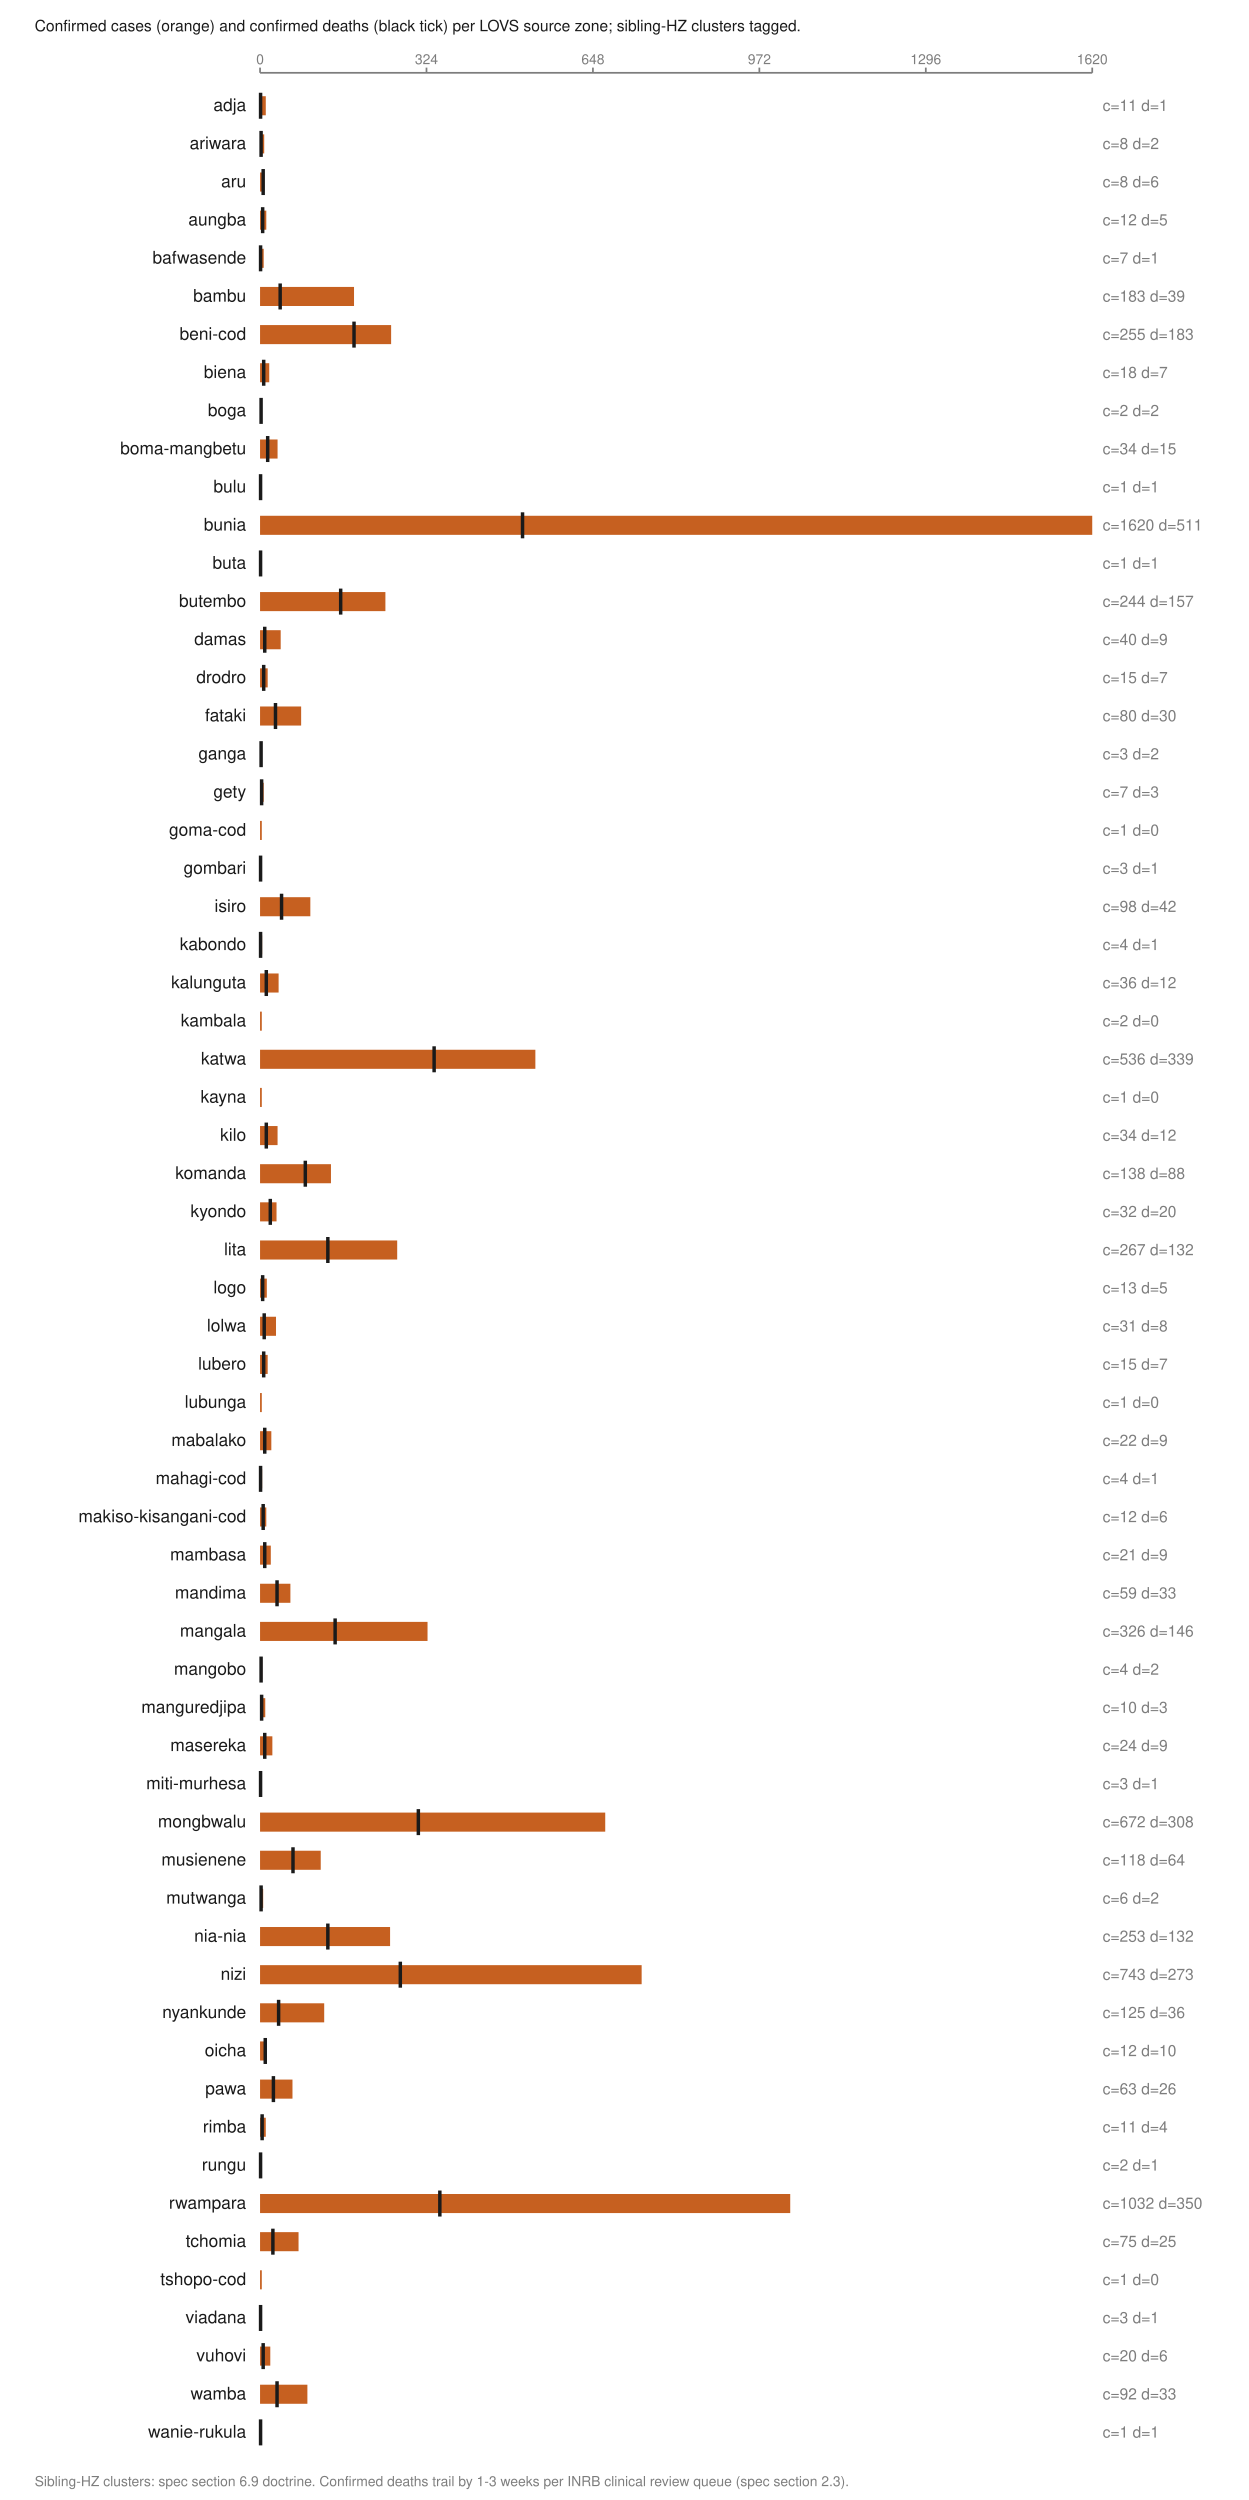
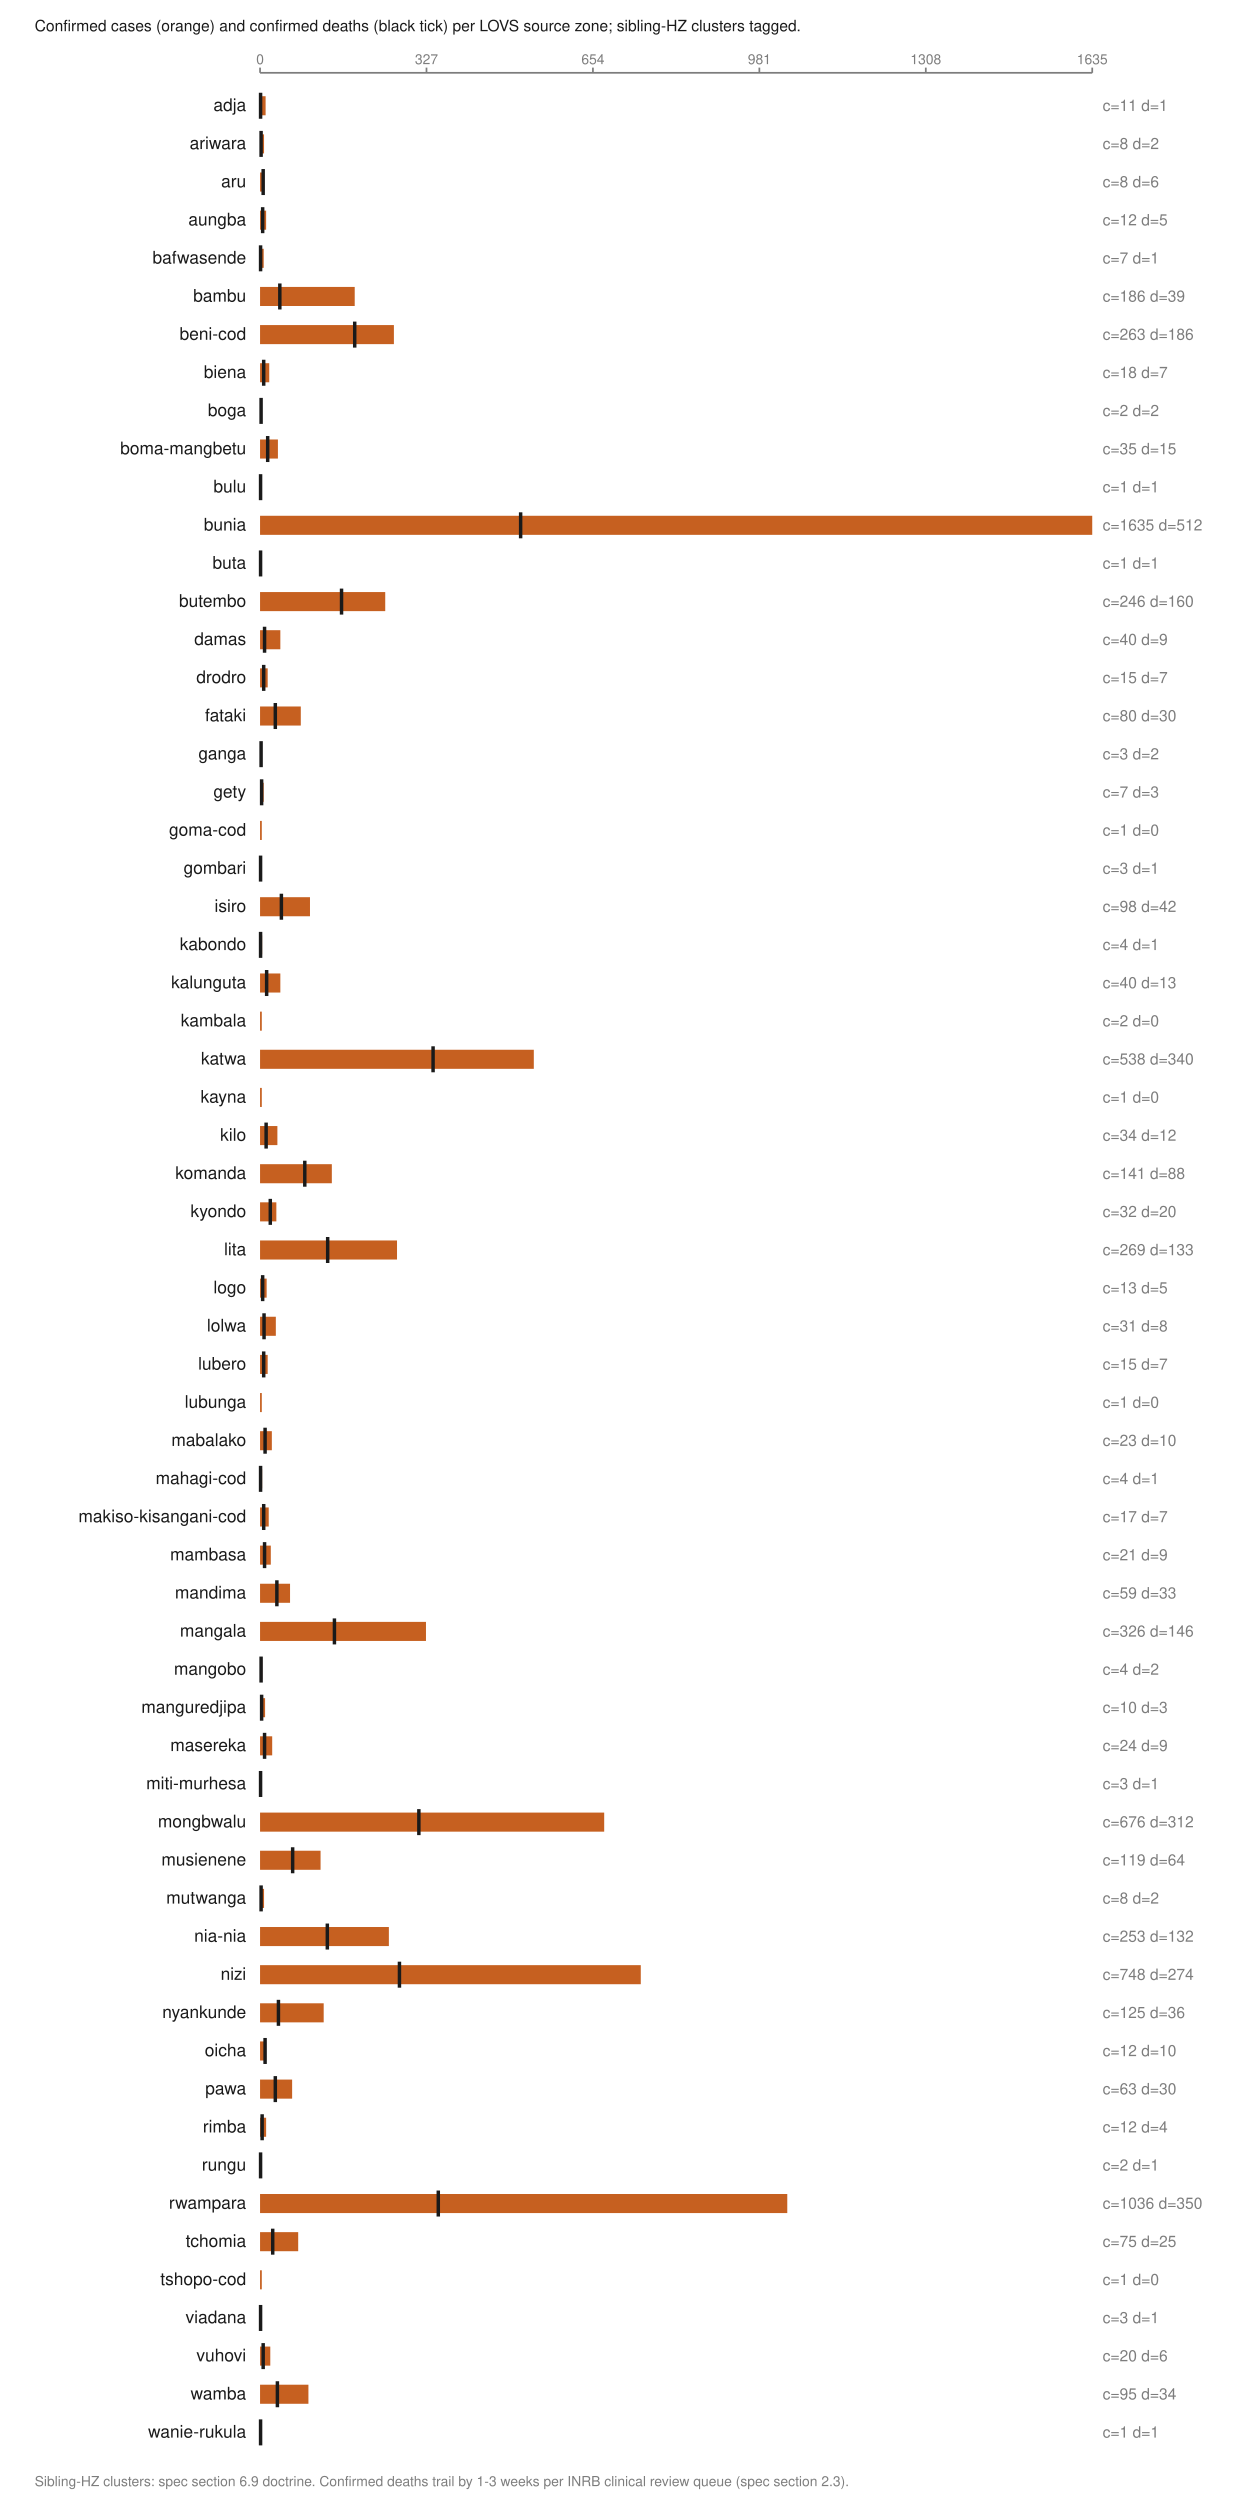
<svg xmlns="http://www.w3.org/2000/svg" viewBox="0 0 720 1442" width="720" height="1442" role="img" aria-labelledby="t">
  <text x="20.0" y="18.0" font-family="Helvetica,Arial,sans-serif" font-size="9" fill="#1a1a1a" font-weight="normal" text-anchor="start">Confirmed cases (orange) and confirmed deaths (black tick) per LOVS source zone; sibling-HZ clusters tagged.</text>
  <line x1="150.0" y1="42.0" x2="630.0" y2="42.0" stroke="#7d7d7d" stroke-width="1" />
  <line x1="150.0" y1="39.0" x2="150.0" y2="42.0" stroke="#7d7d7d" stroke-width="1" />
  <text x="150.0" y="37.0" font-family="Helvetica,Arial,sans-serif" font-size="8" fill="#7d7d7d" font-weight="normal" text-anchor="middle">0</text>
  <line x1="246.0" y1="39.0" x2="246.0" y2="42.0" stroke="#7d7d7d" stroke-width="1" />
-   <text x="246.0" y="37.0" font-family="Helvetica,Arial,sans-serif" font-size="8" fill="#7d7d7d" font-weight="normal" text-anchor="middle">324</text>
+   <text x="246.0" y="37.0" font-family="Helvetica,Arial,sans-serif" font-size="8" fill="#7d7d7d" font-weight="normal" text-anchor="middle">327</text>
  <line x1="342.0" y1="39.0" x2="342.0" y2="42.0" stroke="#7d7d7d" stroke-width="1" />
-   <text x="342.0" y="37.0" font-family="Helvetica,Arial,sans-serif" font-size="8" fill="#7d7d7d" font-weight="normal" text-anchor="middle">648</text>
+   <text x="342.0" y="37.0" font-family="Helvetica,Arial,sans-serif" font-size="8" fill="#7d7d7d" font-weight="normal" text-anchor="middle">654</text>
  <line x1="438.0" y1="39.0" x2="438.0" y2="42.0" stroke="#7d7d7d" stroke-width="1" />
-   <text x="438.0" y="37.0" font-family="Helvetica,Arial,sans-serif" font-size="8" fill="#7d7d7d" font-weight="normal" text-anchor="middle">972</text>
+   <text x="438.0" y="37.0" font-family="Helvetica,Arial,sans-serif" font-size="8" fill="#7d7d7d" font-weight="normal" text-anchor="middle">981</text>
  <line x1="534.0" y1="39.0" x2="534.0" y2="42.0" stroke="#7d7d7d" stroke-width="1" />
-   <text x="534.0" y="37.0" font-family="Helvetica,Arial,sans-serif" font-size="8" fill="#7d7d7d" font-weight="normal" text-anchor="middle">1296</text>
+   <text x="534.0" y="37.0" font-family="Helvetica,Arial,sans-serif" font-size="8" fill="#7d7d7d" font-weight="normal" text-anchor="middle">1308</text>
  <line x1="630.0" y1="39.0" x2="630.0" y2="42.0" stroke="#7d7d7d" stroke-width="1" />
-   <text x="630.0" y="37.0" font-family="Helvetica,Arial,sans-serif" font-size="8" fill="#7d7d7d" font-weight="normal" text-anchor="middle">1620</text>
+   <text x="630.0" y="37.0" font-family="Helvetica,Arial,sans-serif" font-size="8" fill="#7d7d7d" font-weight="normal" text-anchor="middle">1635</text>
  <text x="142.0" y="64.0" font-family="Helvetica,Arial,sans-serif" font-size="10" fill="#1a1a1a" font-weight="normal" text-anchor="end">adja</text>
-   <rect x="150.0" y="55.5" width="3.3" height="11.0" fill="#c66020" />
+   <rect x="150.0" y="55.5" width="3.2" height="11.0" fill="#c66020" />
  <line x1="150.3" y1="53.5" x2="150.3" y2="68.5" stroke="#1a1a1a" stroke-width="2" />
  <text x="636.0" y="64.0" font-family="Helvetica,Arial,sans-serif" font-size="9" fill="#7d7d7d" font-weight="normal" text-anchor="start">c=11 d=1</text>
  <text x="142.0" y="86.0" font-family="Helvetica,Arial,sans-serif" font-size="10" fill="#1a1a1a" font-weight="normal" text-anchor="end">ariwara</text>
-   <rect x="150.0" y="77.5" width="2.4" height="11.0" fill="#c66020" />
+   <rect x="150.0" y="77.5" width="2.3" height="11.0" fill="#c66020" />
  <line x1="150.6" y1="75.5" x2="150.6" y2="90.5" stroke="#1a1a1a" stroke-width="2" />
  <text x="636.0" y="86.0" font-family="Helvetica,Arial,sans-serif" font-size="9" fill="#7d7d7d" font-weight="normal" text-anchor="start">c=8 d=2</text>
  <text x="142.0" y="108.0" font-family="Helvetica,Arial,sans-serif" font-size="10" fill="#1a1a1a" font-weight="normal" text-anchor="end">aru</text>
-   <rect x="150.0" y="99.5" width="2.4" height="11.0" fill="#c66020" />
+   <rect x="150.0" y="99.5" width="2.3" height="11.0" fill="#c66020" />
  <line x1="151.8" y1="97.5" x2="151.8" y2="112.5" stroke="#1a1a1a" stroke-width="2" />
  <text x="636.0" y="108.0" font-family="Helvetica,Arial,sans-serif" font-size="9" fill="#7d7d7d" font-weight="normal" text-anchor="start">c=8 d=6</text>
  <text x="142.0" y="130.0" font-family="Helvetica,Arial,sans-serif" font-size="10" fill="#1a1a1a" font-weight="normal" text-anchor="end">aungba</text>
-   <rect x="150.0" y="121.5" width="3.6" height="11.0" fill="#c66020" />
+   <rect x="150.0" y="121.5" width="3.5" height="11.0" fill="#c66020" />
  <line x1="151.5" y1="119.5" x2="151.5" y2="134.5" stroke="#1a1a1a" stroke-width="2" />
  <text x="636.0" y="130.0" font-family="Helvetica,Arial,sans-serif" font-size="9" fill="#7d7d7d" font-weight="normal" text-anchor="start">c=12 d=5</text>
  <text x="142.0" y="152.0" font-family="Helvetica,Arial,sans-serif" font-size="10" fill="#1a1a1a" font-weight="normal" text-anchor="end">bafwasende</text>
  <rect x="150.0" y="143.5" width="2.1" height="11.0" fill="#c66020" />
  <line x1="150.3" y1="141.5" x2="150.3" y2="156.5" stroke="#1a1a1a" stroke-width="2" />
  <text x="636.0" y="152.0" font-family="Helvetica,Arial,sans-serif" font-size="9" fill="#7d7d7d" font-weight="normal" text-anchor="start">c=7 d=1</text>
  <text x="142.0" y="174.0" font-family="Helvetica,Arial,sans-serif" font-size="10" fill="#1a1a1a" font-weight="normal" text-anchor="end">bambu</text>
-   <rect x="150.0" y="165.5" width="54.2" height="11.0" fill="#c66020" />
-   <line x1="161.6" y1="163.5" x2="161.6" y2="178.5" stroke="#1a1a1a" stroke-width="2" />
-   <text x="636.0" y="174.0" font-family="Helvetica,Arial,sans-serif" font-size="9" fill="#7d7d7d" font-weight="normal" text-anchor="start">c=183 d=39</text>
+   <rect x="150.0" y="165.5" width="54.6" height="11.0" fill="#c66020" />
+   <line x1="161.4" y1="163.5" x2="161.4" y2="178.5" stroke="#1a1a1a" stroke-width="2" />
+   <text x="636.0" y="174.0" font-family="Helvetica,Arial,sans-serif" font-size="9" fill="#7d7d7d" font-weight="normal" text-anchor="start">c=186 d=39</text>
  <text x="142.0" y="196.0" font-family="Helvetica,Arial,sans-serif" font-size="10" fill="#1a1a1a" font-weight="normal" text-anchor="end">beni-cod</text>
-   <rect x="150.0" y="187.5" width="75.6" height="11.0" fill="#c66020" />
-   <line x1="204.2" y1="185.5" x2="204.2" y2="200.5" stroke="#1a1a1a" stroke-width="2" />
-   <text x="636.0" y="196.0" font-family="Helvetica,Arial,sans-serif" font-size="9" fill="#7d7d7d" font-weight="normal" text-anchor="start">c=255 d=183</text>
+   <rect x="150.0" y="187.5" width="77.2" height="11.0" fill="#c66020" />
+   <line x1="204.6" y1="185.5" x2="204.6" y2="200.5" stroke="#1a1a1a" stroke-width="2" />
+   <text x="636.0" y="196.0" font-family="Helvetica,Arial,sans-serif" font-size="9" fill="#7d7d7d" font-weight="normal" text-anchor="start">c=263 d=186</text>
  <text x="142.0" y="218.0" font-family="Helvetica,Arial,sans-serif" font-size="10" fill="#1a1a1a" font-weight="normal" text-anchor="end">biena</text>
  <rect x="150.0" y="209.5" width="5.3" height="11.0" fill="#c66020" />
  <line x1="152.1" y1="207.5" x2="152.1" y2="222.5" stroke="#1a1a1a" stroke-width="2" />
  <text x="636.0" y="218.0" font-family="Helvetica,Arial,sans-serif" font-size="9" fill="#7d7d7d" font-weight="normal" text-anchor="start">c=18 d=7</text>
  <text x="142.0" y="240.0" font-family="Helvetica,Arial,sans-serif" font-size="10" fill="#1a1a1a" font-weight="normal" text-anchor="end">boga</text>
  <rect x="150.0" y="231.5" width="1.0" height="11.0" fill="#c66020" />
  <line x1="150.6" y1="229.5" x2="150.6" y2="244.5" stroke="#1a1a1a" stroke-width="2" />
  <text x="636.0" y="240.0" font-family="Helvetica,Arial,sans-serif" font-size="9" fill="#7d7d7d" font-weight="normal" text-anchor="start">c=2 d=2</text>
  <text x="142.0" y="262.0" font-family="Helvetica,Arial,sans-serif" font-size="10" fill="#1a1a1a" font-weight="normal" text-anchor="end">boma-mangbetu</text>
-   <rect x="150.0" y="253.5" width="10.1" height="11.0" fill="#c66020" />
+   <rect x="150.0" y="253.5" width="10.3" height="11.0" fill="#c66020" />
  <line x1="154.4" y1="251.5" x2="154.4" y2="266.5" stroke="#1a1a1a" stroke-width="2" />
-   <text x="636.0" y="262.0" font-family="Helvetica,Arial,sans-serif" font-size="9" fill="#7d7d7d" font-weight="normal" text-anchor="start">c=34 d=15</text>
+   <text x="636.0" y="262.0" font-family="Helvetica,Arial,sans-serif" font-size="9" fill="#7d7d7d" font-weight="normal" text-anchor="start">c=35 d=15</text>
  <text x="142.0" y="284.0" font-family="Helvetica,Arial,sans-serif" font-size="10" fill="#1a1a1a" font-weight="normal" text-anchor="end">bulu</text>
  <rect x="150.0" y="275.5" width="1.0" height="11.0" fill="#c66020" />
  <line x1="150.3" y1="273.5" x2="150.3" y2="288.5" stroke="#1a1a1a" stroke-width="2" />
  <text x="636.0" y="284.0" font-family="Helvetica,Arial,sans-serif" font-size="9" fill="#7d7d7d" font-weight="normal" text-anchor="start">c=1 d=1</text>
  <text x="142.0" y="306.0" font-family="Helvetica,Arial,sans-serif" font-size="10" fill="#1a1a1a" font-weight="normal" text-anchor="end">bunia</text>
  <rect x="150.0" y="297.5" width="480.0" height="11.0" fill="#c66020" />
-   <line x1="301.4" y1="295.5" x2="301.4" y2="310.5" stroke="#1a1a1a" stroke-width="2" />
-   <text x="636.0" y="306.0" font-family="Helvetica,Arial,sans-serif" font-size="9" fill="#7d7d7d" font-weight="normal" text-anchor="start">c=1620 d=511</text>
+   <line x1="300.3" y1="295.5" x2="300.3" y2="310.5" stroke="#1a1a1a" stroke-width="2" />
+   <text x="636.0" y="306.0" font-family="Helvetica,Arial,sans-serif" font-size="9" fill="#7d7d7d" font-weight="normal" text-anchor="start">c=1635 d=512</text>
  <text x="142.0" y="328.0" font-family="Helvetica,Arial,sans-serif" font-size="10" fill="#1a1a1a" font-weight="normal" text-anchor="end">buta</text>
  <rect x="150.0" y="319.5" width="1.0" height="11.0" fill="#c66020" />
  <line x1="150.3" y1="317.5" x2="150.3" y2="332.5" stroke="#1a1a1a" stroke-width="2" />
  <text x="636.0" y="328.0" font-family="Helvetica,Arial,sans-serif" font-size="9" fill="#7d7d7d" font-weight="normal" text-anchor="start">c=1 d=1</text>
  <text x="142.0" y="350.0" font-family="Helvetica,Arial,sans-serif" font-size="10" fill="#1a1a1a" font-weight="normal" text-anchor="end">butembo</text>
-   <rect x="150.0" y="341.5" width="72.3" height="11.0" fill="#c66020" />
-   <line x1="196.5" y1="339.5" x2="196.5" y2="354.5" stroke="#1a1a1a" stroke-width="2" />
-   <text x="636.0" y="350.0" font-family="Helvetica,Arial,sans-serif" font-size="9" fill="#7d7d7d" font-weight="normal" text-anchor="start">c=244 d=157</text>
+   <rect x="150.0" y="341.5" width="72.2" height="11.0" fill="#c66020" />
+   <line x1="197.0" y1="339.5" x2="197.0" y2="354.5" stroke="#1a1a1a" stroke-width="2" />
+   <text x="636.0" y="350.0" font-family="Helvetica,Arial,sans-serif" font-size="9" fill="#7d7d7d" font-weight="normal" text-anchor="start">c=246 d=160</text>
  <text x="142.0" y="372.0" font-family="Helvetica,Arial,sans-serif" font-size="10" fill="#1a1a1a" font-weight="normal" text-anchor="end">damas</text>
-   <rect x="150.0" y="363.5" width="11.9" height="11.0" fill="#c66020" />
-   <line x1="152.7" y1="361.5" x2="152.7" y2="376.5" stroke="#1a1a1a" stroke-width="2" />
+   <rect x="150.0" y="363.5" width="11.7" height="11.0" fill="#c66020" />
+   <line x1="152.6" y1="361.5" x2="152.6" y2="376.5" stroke="#1a1a1a" stroke-width="2" />
  <text x="636.0" y="372.0" font-family="Helvetica,Arial,sans-serif" font-size="9" fill="#7d7d7d" font-weight="normal" text-anchor="start">c=40 d=9</text>
  <text x="142.0" y="394.0" font-family="Helvetica,Arial,sans-serif" font-size="10" fill="#1a1a1a" font-weight="normal" text-anchor="end">drodro</text>
  <rect x="150.0" y="385.5" width="4.4" height="11.0" fill="#c66020" />
  <line x1="152.1" y1="383.5" x2="152.1" y2="398.5" stroke="#1a1a1a" stroke-width="2" />
  <text x="636.0" y="394.0" font-family="Helvetica,Arial,sans-serif" font-size="9" fill="#7d7d7d" font-weight="normal" text-anchor="start">c=15 d=7</text>
  <text x="142.0" y="416.0" font-family="Helvetica,Arial,sans-serif" font-size="10" fill="#1a1a1a" font-weight="normal" text-anchor="end">fataki</text>
-   <rect x="150.0" y="407.5" width="23.7" height="11.0" fill="#c66020" />
-   <line x1="158.9" y1="405.5" x2="158.9" y2="420.5" stroke="#1a1a1a" stroke-width="2" />
+   <rect x="150.0" y="407.5" width="23.5" height="11.0" fill="#c66020" />
+   <line x1="158.8" y1="405.5" x2="158.8" y2="420.5" stroke="#1a1a1a" stroke-width="2" />
  <text x="636.0" y="416.0" font-family="Helvetica,Arial,sans-serif" font-size="9" fill="#7d7d7d" font-weight="normal" text-anchor="start">c=80 d=30</text>
  <text x="142.0" y="438.0" font-family="Helvetica,Arial,sans-serif" font-size="10" fill="#1a1a1a" font-weight="normal" text-anchor="end">ganga</text>
  <rect x="150.0" y="429.5" width="1.0" height="11.0" fill="#c66020" />
  <line x1="150.6" y1="427.5" x2="150.6" y2="442.5" stroke="#1a1a1a" stroke-width="2" />
  <text x="636.0" y="438.0" font-family="Helvetica,Arial,sans-serif" font-size="9" fill="#7d7d7d" font-weight="normal" text-anchor="start">c=3 d=2</text>
  <text x="142.0" y="460.0" font-family="Helvetica,Arial,sans-serif" font-size="10" fill="#1a1a1a" font-weight="normal" text-anchor="end">gety</text>
  <rect x="150.0" y="451.5" width="2.1" height="11.0" fill="#c66020" />
  <line x1="150.9" y1="449.5" x2="150.9" y2="464.5" stroke="#1a1a1a" stroke-width="2" />
  <text x="636.0" y="460.0" font-family="Helvetica,Arial,sans-serif" font-size="9" fill="#7d7d7d" font-weight="normal" text-anchor="start">c=7 d=3</text>
  <text x="142.0" y="482.0" font-family="Helvetica,Arial,sans-serif" font-size="10" fill="#1a1a1a" font-weight="normal" text-anchor="end">goma-cod</text>
  <rect x="150.0" y="473.5" width="1.0" height="11.0" fill="#c66020" />
  <text x="636.0" y="482.0" font-family="Helvetica,Arial,sans-serif" font-size="9" fill="#7d7d7d" font-weight="normal" text-anchor="start">c=1 d=0</text>
  <text x="142.0" y="504.0" font-family="Helvetica,Arial,sans-serif" font-size="10" fill="#1a1a1a" font-weight="normal" text-anchor="end">gombari</text>
  <rect x="150.0" y="495.5" width="1.0" height="11.0" fill="#c66020" />
  <line x1="150.3" y1="493.5" x2="150.3" y2="508.5" stroke="#1a1a1a" stroke-width="2" />
  <text x="636.0" y="504.0" font-family="Helvetica,Arial,sans-serif" font-size="9" fill="#7d7d7d" font-weight="normal" text-anchor="start">c=3 d=1</text>
  <text x="142.0" y="526.0" font-family="Helvetica,Arial,sans-serif" font-size="10" fill="#1a1a1a" font-weight="normal" text-anchor="end">isiro</text>
-   <rect x="150.0" y="517.5" width="29.0" height="11.0" fill="#c66020" />
-   <line x1="162.4" y1="515.5" x2="162.4" y2="530.5" stroke="#1a1a1a" stroke-width="2" />
+   <rect x="150.0" y="517.5" width="28.8" height="11.0" fill="#c66020" />
+   <line x1="162.3" y1="515.5" x2="162.3" y2="530.5" stroke="#1a1a1a" stroke-width="2" />
  <text x="636.0" y="526.0" font-family="Helvetica,Arial,sans-serif" font-size="9" fill="#7d7d7d" font-weight="normal" text-anchor="start">c=98 d=42</text>
  <text x="142.0" y="548.0" font-family="Helvetica,Arial,sans-serif" font-size="10" fill="#1a1a1a" font-weight="normal" text-anchor="end">kabondo</text>
  <rect x="150.0" y="539.5" width="1.2" height="11.0" fill="#c66020" />
  <line x1="150.3" y1="537.5" x2="150.3" y2="552.5" stroke="#1a1a1a" stroke-width="2" />
  <text x="636.0" y="548.0" font-family="Helvetica,Arial,sans-serif" font-size="9" fill="#7d7d7d" font-weight="normal" text-anchor="start">c=4 d=1</text>
  <text x="142.0" y="570.0" font-family="Helvetica,Arial,sans-serif" font-size="10" fill="#1a1a1a" font-weight="normal" text-anchor="end">kalunguta</text>
-   <rect x="150.0" y="561.5" width="10.7" height="11.0" fill="#c66020" />
-   <line x1="153.6" y1="559.5" x2="153.6" y2="574.5" stroke="#1a1a1a" stroke-width="2" />
-   <text x="636.0" y="570.0" font-family="Helvetica,Arial,sans-serif" font-size="9" fill="#7d7d7d" font-weight="normal" text-anchor="start">c=36 d=12</text>
+   <rect x="150.0" y="561.5" width="11.7" height="11.0" fill="#c66020" />
+   <line x1="153.8" y1="559.5" x2="153.8" y2="574.5" stroke="#1a1a1a" stroke-width="2" />
+   <text x="636.0" y="570.0" font-family="Helvetica,Arial,sans-serif" font-size="9" fill="#7d7d7d" font-weight="normal" text-anchor="start">c=40 d=13</text>
  <text x="142.0" y="592.0" font-family="Helvetica,Arial,sans-serif" font-size="10" fill="#1a1a1a" font-weight="normal" text-anchor="end">kambala</text>
  <rect x="150.0" y="583.5" width="1.0" height="11.0" fill="#c66020" />
  <text x="636.0" y="592.0" font-family="Helvetica,Arial,sans-serif" font-size="9" fill="#7d7d7d" font-weight="normal" text-anchor="start">c=2 d=0</text>
  <text x="142.0" y="614.0" font-family="Helvetica,Arial,sans-serif" font-size="10" fill="#1a1a1a" font-weight="normal" text-anchor="end">katwa</text>
-   <rect x="150.0" y="605.5" width="158.8" height="11.0" fill="#c66020" />
-   <line x1="250.4" y1="603.5" x2="250.4" y2="618.5" stroke="#1a1a1a" stroke-width="2" />
-   <text x="636.0" y="614.0" font-family="Helvetica,Arial,sans-serif" font-size="9" fill="#7d7d7d" font-weight="normal" text-anchor="start">c=536 d=339</text>
+   <rect x="150.0" y="605.5" width="157.9" height="11.0" fill="#c66020" />
+   <line x1="249.8" y1="603.5" x2="249.8" y2="618.5" stroke="#1a1a1a" stroke-width="2" />
+   <text x="636.0" y="614.0" font-family="Helvetica,Arial,sans-serif" font-size="9" fill="#7d7d7d" font-weight="normal" text-anchor="start">c=538 d=340</text>
  <text x="142.0" y="636.0" font-family="Helvetica,Arial,sans-serif" font-size="10" fill="#1a1a1a" font-weight="normal" text-anchor="end">kayna</text>
  <rect x="150.0" y="627.5" width="1.0" height="11.0" fill="#c66020" />
  <text x="636.0" y="636.0" font-family="Helvetica,Arial,sans-serif" font-size="9" fill="#7d7d7d" font-weight="normal" text-anchor="start">c=1 d=0</text>
  <text x="142.0" y="658.0" font-family="Helvetica,Arial,sans-serif" font-size="10" fill="#1a1a1a" font-weight="normal" text-anchor="end">kilo</text>
-   <rect x="150.0" y="649.5" width="10.1" height="11.0" fill="#c66020" />
-   <line x1="153.6" y1="647.5" x2="153.6" y2="662.5" stroke="#1a1a1a" stroke-width="2" />
+   <rect x="150.0" y="649.5" width="10.0" height="11.0" fill="#c66020" />
+   <line x1="153.5" y1="647.5" x2="153.5" y2="662.5" stroke="#1a1a1a" stroke-width="2" />
  <text x="636.0" y="658.0" font-family="Helvetica,Arial,sans-serif" font-size="9" fill="#7d7d7d" font-weight="normal" text-anchor="start">c=34 d=12</text>
  <text x="142.0" y="680.0" font-family="Helvetica,Arial,sans-serif" font-size="10" fill="#1a1a1a" font-weight="normal" text-anchor="end">komanda</text>
-   <rect x="150.0" y="671.5" width="40.9" height="11.0" fill="#c66020" />
-   <line x1="176.1" y1="669.5" x2="176.1" y2="684.5" stroke="#1a1a1a" stroke-width="2" />
-   <text x="636.0" y="680.0" font-family="Helvetica,Arial,sans-serif" font-size="9" fill="#7d7d7d" font-weight="normal" text-anchor="start">c=138 d=88</text>
+   <rect x="150.0" y="671.5" width="41.4" height="11.0" fill="#c66020" />
+   <line x1="175.8" y1="669.5" x2="175.8" y2="684.5" stroke="#1a1a1a" stroke-width="2" />
+   <text x="636.0" y="680.0" font-family="Helvetica,Arial,sans-serif" font-size="9" fill="#7d7d7d" font-weight="normal" text-anchor="start">c=141 d=88</text>
  <text x="142.0" y="702.0" font-family="Helvetica,Arial,sans-serif" font-size="10" fill="#1a1a1a" font-weight="normal" text-anchor="end">kyondo</text>
-   <rect x="150.0" y="693.5" width="9.5" height="11.0" fill="#c66020" />
+   <rect x="150.0" y="693.5" width="9.4" height="11.0" fill="#c66020" />
  <line x1="155.9" y1="691.5" x2="155.9" y2="706.5" stroke="#1a1a1a" stroke-width="2" />
  <text x="636.0" y="702.0" font-family="Helvetica,Arial,sans-serif" font-size="9" fill="#7d7d7d" font-weight="normal" text-anchor="start">c=32 d=20</text>
  <text x="142.0" y="724.0" font-family="Helvetica,Arial,sans-serif" font-size="10" fill="#1a1a1a" font-weight="normal" text-anchor="end">lita</text>
-   <rect x="150.0" y="715.5" width="79.1" height="11.0" fill="#c66020" />
-   <line x1="189.1" y1="713.5" x2="189.1" y2="728.5" stroke="#1a1a1a" stroke-width="2" />
-   <text x="636.0" y="724.0" font-family="Helvetica,Arial,sans-serif" font-size="9" fill="#7d7d7d" font-weight="normal" text-anchor="start">c=267 d=132</text>
+   <rect x="150.0" y="715.5" width="79.0" height="11.0" fill="#c66020" />
+   <line x1="189.0" y1="713.5" x2="189.0" y2="728.5" stroke="#1a1a1a" stroke-width="2" />
+   <text x="636.0" y="724.0" font-family="Helvetica,Arial,sans-serif" font-size="9" fill="#7d7d7d" font-weight="normal" text-anchor="start">c=269 d=133</text>
  <text x="142.0" y="746.0" font-family="Helvetica,Arial,sans-serif" font-size="10" fill="#1a1a1a" font-weight="normal" text-anchor="end">logo</text>
-   <rect x="150.0" y="737.5" width="3.9" height="11.0" fill="#c66020" />
+   <rect x="150.0" y="737.5" width="3.8" height="11.0" fill="#c66020" />
  <line x1="151.5" y1="735.5" x2="151.5" y2="750.5" stroke="#1a1a1a" stroke-width="2" />
  <text x="636.0" y="746.0" font-family="Helvetica,Arial,sans-serif" font-size="9" fill="#7d7d7d" font-weight="normal" text-anchor="start">c=13 d=5</text>
  <text x="142.0" y="768.0" font-family="Helvetica,Arial,sans-serif" font-size="10" fill="#1a1a1a" font-weight="normal" text-anchor="end">lolwa</text>
-   <rect x="150.0" y="759.5" width="9.2" height="11.0" fill="#c66020" />
-   <line x1="152.4" y1="757.5" x2="152.4" y2="772.5" stroke="#1a1a1a" stroke-width="2" />
+   <rect x="150.0" y="759.5" width="9.1" height="11.0" fill="#c66020" />
+   <line x1="152.3" y1="757.5" x2="152.3" y2="772.5" stroke="#1a1a1a" stroke-width="2" />
  <text x="636.0" y="768.0" font-family="Helvetica,Arial,sans-serif" font-size="9" fill="#7d7d7d" font-weight="normal" text-anchor="start">c=31 d=8</text>
  <text x="142.0" y="790.0" font-family="Helvetica,Arial,sans-serif" font-size="10" fill="#1a1a1a" font-weight="normal" text-anchor="end">lubero</text>
  <rect x="150.0" y="781.5" width="4.4" height="11.0" fill="#c66020" />
  <line x1="152.1" y1="779.5" x2="152.1" y2="794.5" stroke="#1a1a1a" stroke-width="2" />
  <text x="636.0" y="790.0" font-family="Helvetica,Arial,sans-serif" font-size="9" fill="#7d7d7d" font-weight="normal" text-anchor="start">c=15 d=7</text>
  <text x="142.0" y="812.0" font-family="Helvetica,Arial,sans-serif" font-size="10" fill="#1a1a1a" font-weight="normal" text-anchor="end">lubunga</text>
  <rect x="150.0" y="803.5" width="1.0" height="11.0" fill="#c66020" />
  <text x="636.0" y="812.0" font-family="Helvetica,Arial,sans-serif" font-size="9" fill="#7d7d7d" font-weight="normal" text-anchor="start">c=1 d=0</text>
  <text x="142.0" y="834.0" font-family="Helvetica,Arial,sans-serif" font-size="10" fill="#1a1a1a" font-weight="normal" text-anchor="end">mabalako</text>
-   <rect x="150.0" y="825.5" width="6.5" height="11.0" fill="#c66020" />
-   <line x1="152.7" y1="823.5" x2="152.7" y2="838.5" stroke="#1a1a1a" stroke-width="2" />
-   <text x="636.0" y="834.0" font-family="Helvetica,Arial,sans-serif" font-size="9" fill="#7d7d7d" font-weight="normal" text-anchor="start">c=22 d=9</text>
+   <rect x="150.0" y="825.5" width="6.8" height="11.0" fill="#c66020" />
+   <line x1="152.9" y1="823.5" x2="152.9" y2="838.5" stroke="#1a1a1a" stroke-width="2" />
+   <text x="636.0" y="834.0" font-family="Helvetica,Arial,sans-serif" font-size="9" fill="#7d7d7d" font-weight="normal" text-anchor="start">c=23 d=10</text>
  <text x="142.0" y="856.0" font-family="Helvetica,Arial,sans-serif" font-size="10" fill="#1a1a1a" font-weight="normal" text-anchor="end">mahagi-cod</text>
  <rect x="150.0" y="847.5" width="1.2" height="11.0" fill="#c66020" />
  <line x1="150.3" y1="845.5" x2="150.3" y2="860.5" stroke="#1a1a1a" stroke-width="2" />
  <text x="636.0" y="856.0" font-family="Helvetica,Arial,sans-serif" font-size="9" fill="#7d7d7d" font-weight="normal" text-anchor="start">c=4 d=1</text>
  <text x="142.0" y="878.0" font-family="Helvetica,Arial,sans-serif" font-size="10" fill="#1a1a1a" font-weight="normal" text-anchor="end">makiso-kisangani-cod</text>
-   <rect x="150.0" y="869.5" width="3.6" height="11.0" fill="#c66020" />
-   <line x1="151.8" y1="867.5" x2="151.8" y2="882.5" stroke="#1a1a1a" stroke-width="2" />
-   <text x="636.0" y="878.0" font-family="Helvetica,Arial,sans-serif" font-size="9" fill="#7d7d7d" font-weight="normal" text-anchor="start">c=12 d=6</text>
+   <rect x="150.0" y="869.5" width="5.0" height="11.0" fill="#c66020" />
+   <line x1="152.1" y1="867.5" x2="152.1" y2="882.5" stroke="#1a1a1a" stroke-width="2" />
+   <text x="636.0" y="878.0" font-family="Helvetica,Arial,sans-serif" font-size="9" fill="#7d7d7d" font-weight="normal" text-anchor="start">c=17 d=7</text>
  <text x="142.0" y="900.0" font-family="Helvetica,Arial,sans-serif" font-size="10" fill="#1a1a1a" font-weight="normal" text-anchor="end">mambasa</text>
  <rect x="150.0" y="891.5" width="6.2" height="11.0" fill="#c66020" />
-   <line x1="152.7" y1="889.5" x2="152.7" y2="904.5" stroke="#1a1a1a" stroke-width="2" />
+   <line x1="152.6" y1="889.5" x2="152.6" y2="904.5" stroke="#1a1a1a" stroke-width="2" />
  <text x="636.0" y="900.0" font-family="Helvetica,Arial,sans-serif" font-size="9" fill="#7d7d7d" font-weight="normal" text-anchor="start">c=21 d=9</text>
  <text x="142.0" y="922.0" font-family="Helvetica,Arial,sans-serif" font-size="10" fill="#1a1a1a" font-weight="normal" text-anchor="end">mandima</text>
-   <rect x="150.0" y="913.5" width="17.5" height="11.0" fill="#c66020" />
-   <line x1="159.8" y1="911.5" x2="159.8" y2="926.5" stroke="#1a1a1a" stroke-width="2" />
+   <rect x="150.0" y="913.5" width="17.3" height="11.0" fill="#c66020" />
+   <line x1="159.7" y1="911.5" x2="159.7" y2="926.5" stroke="#1a1a1a" stroke-width="2" />
  <text x="636.0" y="922.0" font-family="Helvetica,Arial,sans-serif" font-size="9" fill="#7d7d7d" font-weight="normal" text-anchor="start">c=59 d=33</text>
  <text x="142.0" y="944.0" font-family="Helvetica,Arial,sans-serif" font-size="10" fill="#1a1a1a" font-weight="normal" text-anchor="end">mangala</text>
-   <rect x="150.0" y="935.5" width="96.6" height="11.0" fill="#c66020" />
-   <line x1="193.3" y1="933.5" x2="193.3" y2="948.5" stroke="#1a1a1a" stroke-width="2" />
+   <rect x="150.0" y="935.5" width="95.7" height="11.0" fill="#c66020" />
+   <line x1="192.9" y1="933.5" x2="192.9" y2="948.5" stroke="#1a1a1a" stroke-width="2" />
  <text x="636.0" y="944.0" font-family="Helvetica,Arial,sans-serif" font-size="9" fill="#7d7d7d" font-weight="normal" text-anchor="start">c=326 d=146</text>
  <text x="142.0" y="966.0" font-family="Helvetica,Arial,sans-serif" font-size="10" fill="#1a1a1a" font-weight="normal" text-anchor="end">mangobo</text>
  <rect x="150.0" y="957.5" width="1.2" height="11.0" fill="#c66020" />
  <line x1="150.6" y1="955.5" x2="150.6" y2="970.5" stroke="#1a1a1a" stroke-width="2" />
  <text x="636.0" y="966.0" font-family="Helvetica,Arial,sans-serif" font-size="9" fill="#7d7d7d" font-weight="normal" text-anchor="start">c=4 d=2</text>
  <text x="142.0" y="988.0" font-family="Helvetica,Arial,sans-serif" font-size="10" fill="#1a1a1a" font-weight="normal" text-anchor="end">manguredjipa</text>
-   <rect x="150.0" y="979.5" width="3.0" height="11.0" fill="#c66020" />
+   <rect x="150.0" y="979.5" width="2.9" height="11.0" fill="#c66020" />
  <line x1="150.9" y1="977.5" x2="150.9" y2="992.5" stroke="#1a1a1a" stroke-width="2" />
  <text x="636.0" y="988.0" font-family="Helvetica,Arial,sans-serif" font-size="9" fill="#7d7d7d" font-weight="normal" text-anchor="start">c=10 d=3</text>
  <text x="142.0" y="1010.0" font-family="Helvetica,Arial,sans-serif" font-size="10" fill="#1a1a1a" font-weight="normal" text-anchor="end">masereka</text>
-   <rect x="150.0" y="1001.5" width="7.1" height="11.0" fill="#c66020" />
-   <line x1="152.7" y1="999.5" x2="152.7" y2="1014.5" stroke="#1a1a1a" stroke-width="2" />
+   <rect x="150.0" y="1001.5" width="7.0" height="11.0" fill="#c66020" />
+   <line x1="152.6" y1="999.5" x2="152.6" y2="1014.5" stroke="#1a1a1a" stroke-width="2" />
  <text x="636.0" y="1010.0" font-family="Helvetica,Arial,sans-serif" font-size="9" fill="#7d7d7d" font-weight="normal" text-anchor="start">c=24 d=9</text>
  <text x="142.0" y="1032.0" font-family="Helvetica,Arial,sans-serif" font-size="10" fill="#1a1a1a" font-weight="normal" text-anchor="end">miti-murhesa</text>
  <rect x="150.0" y="1023.5" width="1.0" height="11.0" fill="#c66020" />
  <line x1="150.3" y1="1021.5" x2="150.3" y2="1036.5" stroke="#1a1a1a" stroke-width="2" />
  <text x="636.0" y="1032.0" font-family="Helvetica,Arial,sans-serif" font-size="9" fill="#7d7d7d" font-weight="normal" text-anchor="start">c=3 d=1</text>
  <text x="142.0" y="1054.0" font-family="Helvetica,Arial,sans-serif" font-size="10" fill="#1a1a1a" font-weight="normal" text-anchor="end">mongbwalu</text>
-   <rect x="150.0" y="1045.5" width="199.1" height="11.0" fill="#c66020" />
-   <line x1="241.3" y1="1043.5" x2="241.3" y2="1058.5" stroke="#1a1a1a" stroke-width="2" />
-   <text x="636.0" y="1054.0" font-family="Helvetica,Arial,sans-serif" font-size="9" fill="#7d7d7d" font-weight="normal" text-anchor="start">c=672 d=308</text>
+   <rect x="150.0" y="1045.5" width="198.5" height="11.0" fill="#c66020" />
+   <line x1="241.6" y1="1043.5" x2="241.6" y2="1058.5" stroke="#1a1a1a" stroke-width="2" />
+   <text x="636.0" y="1054.0" font-family="Helvetica,Arial,sans-serif" font-size="9" fill="#7d7d7d" font-weight="normal" text-anchor="start">c=676 d=312</text>
  <text x="142.0" y="1076.0" font-family="Helvetica,Arial,sans-serif" font-size="10" fill="#1a1a1a" font-weight="normal" text-anchor="end">musienene</text>
-   <rect x="150.0" y="1067.5" width="35.0" height="11.0" fill="#c66020" />
-   <line x1="169.0" y1="1065.5" x2="169.0" y2="1080.5" stroke="#1a1a1a" stroke-width="2" />
-   <text x="636.0" y="1076.0" font-family="Helvetica,Arial,sans-serif" font-size="9" fill="#7d7d7d" font-weight="normal" text-anchor="start">c=118 d=64</text>
+   <rect x="150.0" y="1067.5" width="34.9" height="11.0" fill="#c66020" />
+   <line x1="168.8" y1="1065.5" x2="168.8" y2="1080.5" stroke="#1a1a1a" stroke-width="2" />
+   <text x="636.0" y="1076.0" font-family="Helvetica,Arial,sans-serif" font-size="9" fill="#7d7d7d" font-weight="normal" text-anchor="start">c=119 d=64</text>
  <text x="142.0" y="1098.0" font-family="Helvetica,Arial,sans-serif" font-size="10" fill="#1a1a1a" font-weight="normal" text-anchor="end">mutwanga</text>
-   <rect x="150.0" y="1089.5" width="1.8" height="11.0" fill="#c66020" />
+   <rect x="150.0" y="1089.5" width="2.3" height="11.0" fill="#c66020" />
  <line x1="150.6" y1="1087.5" x2="150.6" y2="1102.5" stroke="#1a1a1a" stroke-width="2" />
-   <text x="636.0" y="1098.0" font-family="Helvetica,Arial,sans-serif" font-size="9" fill="#7d7d7d" font-weight="normal" text-anchor="start">c=6 d=2</text>
+   <text x="636.0" y="1098.0" font-family="Helvetica,Arial,sans-serif" font-size="9" fill="#7d7d7d" font-weight="normal" text-anchor="start">c=8 d=2</text>
  <text x="142.0" y="1120.0" font-family="Helvetica,Arial,sans-serif" font-size="10" fill="#1a1a1a" font-weight="normal" text-anchor="end">nia-nia</text>
-   <rect x="150.0" y="1111.5" width="75.0" height="11.0" fill="#c66020" />
-   <line x1="189.1" y1="1109.5" x2="189.1" y2="1124.5" stroke="#1a1a1a" stroke-width="2" />
+   <rect x="150.0" y="1111.5" width="74.3" height="11.0" fill="#c66020" />
+   <line x1="188.8" y1="1109.5" x2="188.8" y2="1124.5" stroke="#1a1a1a" stroke-width="2" />
  <text x="636.0" y="1120.0" font-family="Helvetica,Arial,sans-serif" font-size="9" fill="#7d7d7d" font-weight="normal" text-anchor="start">c=253 d=132</text>
  <text x="142.0" y="1142.0" font-family="Helvetica,Arial,sans-serif" font-size="10" fill="#1a1a1a" font-weight="normal" text-anchor="end">nizi</text>
-   <rect x="150.0" y="1133.5" width="220.1" height="11.0" fill="#c66020" />
-   <line x1="230.9" y1="1131.5" x2="230.9" y2="1146.5" stroke="#1a1a1a" stroke-width="2" />
-   <text x="636.0" y="1142.0" font-family="Helvetica,Arial,sans-serif" font-size="9" fill="#7d7d7d" font-weight="normal" text-anchor="start">c=743 d=273</text>
+   <rect x="150.0" y="1133.5" width="219.6" height="11.0" fill="#c66020" />
+   <line x1="230.4" y1="1131.5" x2="230.4" y2="1146.5" stroke="#1a1a1a" stroke-width="2" />
+   <text x="636.0" y="1142.0" font-family="Helvetica,Arial,sans-serif" font-size="9" fill="#7d7d7d" font-weight="normal" text-anchor="start">c=748 d=274</text>
  <text x="142.0" y="1164.0" font-family="Helvetica,Arial,sans-serif" font-size="10" fill="#1a1a1a" font-weight="normal" text-anchor="end">nyankunde</text>
-   <rect x="150.0" y="1155.5" width="37.0" height="11.0" fill="#c66020" />
-   <line x1="160.7" y1="1153.5" x2="160.7" y2="1168.5" stroke="#1a1a1a" stroke-width="2" />
+   <rect x="150.0" y="1155.5" width="36.7" height="11.0" fill="#c66020" />
+   <line x1="160.6" y1="1153.5" x2="160.6" y2="1168.5" stroke="#1a1a1a" stroke-width="2" />
  <text x="636.0" y="1164.0" font-family="Helvetica,Arial,sans-serif" font-size="9" fill="#7d7d7d" font-weight="normal" text-anchor="start">c=125 d=36</text>
  <text x="142.0" y="1186.0" font-family="Helvetica,Arial,sans-serif" font-size="10" fill="#1a1a1a" font-weight="normal" text-anchor="end">oicha</text>
-   <rect x="150.0" y="1177.5" width="3.6" height="11.0" fill="#c66020" />
-   <line x1="153.0" y1="1175.5" x2="153.0" y2="1190.5" stroke="#1a1a1a" stroke-width="2" />
+   <rect x="150.0" y="1177.5" width="3.5" height="11.0" fill="#c66020" />
+   <line x1="152.9" y1="1175.5" x2="152.9" y2="1190.5" stroke="#1a1a1a" stroke-width="2" />
  <text x="636.0" y="1186.0" font-family="Helvetica,Arial,sans-serif" font-size="9" fill="#7d7d7d" font-weight="normal" text-anchor="start">c=12 d=10</text>
  <text x="142.0" y="1208.0" font-family="Helvetica,Arial,sans-serif" font-size="10" fill="#1a1a1a" font-weight="normal" text-anchor="end">pawa</text>
-   <rect x="150.0" y="1199.5" width="18.7" height="11.0" fill="#c66020" />
-   <line x1="157.7" y1="1197.5" x2="157.7" y2="1212.5" stroke="#1a1a1a" stroke-width="2" />
-   <text x="636.0" y="1208.0" font-family="Helvetica,Arial,sans-serif" font-size="9" fill="#7d7d7d" font-weight="normal" text-anchor="start">c=63 d=26</text>
+   <rect x="150.0" y="1199.5" width="18.5" height="11.0" fill="#c66020" />
+   <line x1="158.8" y1="1197.5" x2="158.8" y2="1212.5" stroke="#1a1a1a" stroke-width="2" />
+   <text x="636.0" y="1208.0" font-family="Helvetica,Arial,sans-serif" font-size="9" fill="#7d7d7d" font-weight="normal" text-anchor="start">c=63 d=30</text>
  <text x="142.0" y="1230.0" font-family="Helvetica,Arial,sans-serif" font-size="10" fill="#1a1a1a" font-weight="normal" text-anchor="end">rimba</text>
-   <rect x="150.0" y="1221.5" width="3.3" height="11.0" fill="#c66020" />
+   <rect x="150.0" y="1221.5" width="3.5" height="11.0" fill="#c66020" />
  <line x1="151.2" y1="1219.5" x2="151.2" y2="1234.5" stroke="#1a1a1a" stroke-width="2" />
-   <text x="636.0" y="1230.0" font-family="Helvetica,Arial,sans-serif" font-size="9" fill="#7d7d7d" font-weight="normal" text-anchor="start">c=11 d=4</text>
+   <text x="636.0" y="1230.0" font-family="Helvetica,Arial,sans-serif" font-size="9" fill="#7d7d7d" font-weight="normal" text-anchor="start">c=12 d=4</text>
  <text x="142.0" y="1252.0" font-family="Helvetica,Arial,sans-serif" font-size="10" fill="#1a1a1a" font-weight="normal" text-anchor="end">rungu</text>
  <rect x="150.0" y="1243.5" width="1.0" height="11.0" fill="#c66020" />
  <line x1="150.3" y1="1241.5" x2="150.3" y2="1256.5" stroke="#1a1a1a" stroke-width="2" />
  <text x="636.0" y="1252.0" font-family="Helvetica,Arial,sans-serif" font-size="9" fill="#7d7d7d" font-weight="normal" text-anchor="start">c=2 d=1</text>
  <text x="142.0" y="1274.0" font-family="Helvetica,Arial,sans-serif" font-size="10" fill="#1a1a1a" font-weight="normal" text-anchor="end">rwampara</text>
-   <rect x="150.0" y="1265.5" width="305.8" height="11.0" fill="#c66020" />
-   <line x1="253.7" y1="1263.5" x2="253.7" y2="1278.5" stroke="#1a1a1a" stroke-width="2" />
-   <text x="636.0" y="1274.0" font-family="Helvetica,Arial,sans-serif" font-size="9" fill="#7d7d7d" font-weight="normal" text-anchor="start">c=1032 d=350</text>
+   <rect x="150.0" y="1265.5" width="304.1" height="11.0" fill="#c66020" />
+   <line x1="252.8" y1="1263.5" x2="252.8" y2="1278.5" stroke="#1a1a1a" stroke-width="2" />
+   <text x="636.0" y="1274.0" font-family="Helvetica,Arial,sans-serif" font-size="9" fill="#7d7d7d" font-weight="normal" text-anchor="start">c=1036 d=350</text>
  <text x="142.0" y="1296.0" font-family="Helvetica,Arial,sans-serif" font-size="10" fill="#1a1a1a" font-weight="normal" text-anchor="end">tchomia</text>
-   <rect x="150.0" y="1287.5" width="22.2" height="11.0" fill="#c66020" />
-   <line x1="157.4" y1="1285.5" x2="157.4" y2="1300.5" stroke="#1a1a1a" stroke-width="2" />
+   <rect x="150.0" y="1287.5" width="22.0" height="11.0" fill="#c66020" />
+   <line x1="157.3" y1="1285.5" x2="157.3" y2="1300.5" stroke="#1a1a1a" stroke-width="2" />
  <text x="636.0" y="1296.0" font-family="Helvetica,Arial,sans-serif" font-size="9" fill="#7d7d7d" font-weight="normal" text-anchor="start">c=75 d=25</text>
  <text x="142.0" y="1318.0" font-family="Helvetica,Arial,sans-serif" font-size="10" fill="#1a1a1a" font-weight="normal" text-anchor="end">tshopo-cod</text>
  <rect x="150.0" y="1309.5" width="1.0" height="11.0" fill="#c66020" />
  <text x="636.0" y="1318.0" font-family="Helvetica,Arial,sans-serif" font-size="9" fill="#7d7d7d" font-weight="normal" text-anchor="start">c=1 d=0</text>
  <text x="142.0" y="1340.0" font-family="Helvetica,Arial,sans-serif" font-size="10" fill="#1a1a1a" font-weight="normal" text-anchor="end">viadana</text>
  <rect x="150.0" y="1331.5" width="1.0" height="11.0" fill="#c66020" />
  <line x1="150.3" y1="1329.5" x2="150.3" y2="1344.5" stroke="#1a1a1a" stroke-width="2" />
  <text x="636.0" y="1340.0" font-family="Helvetica,Arial,sans-serif" font-size="9" fill="#7d7d7d" font-weight="normal" text-anchor="start">c=3 d=1</text>
  <text x="142.0" y="1362.0" font-family="Helvetica,Arial,sans-serif" font-size="10" fill="#1a1a1a" font-weight="normal" text-anchor="end">vuhovi</text>
  <rect x="150.0" y="1353.5" width="5.9" height="11.0" fill="#c66020" />
  <line x1="151.8" y1="1351.5" x2="151.8" y2="1366.5" stroke="#1a1a1a" stroke-width="2" />
  <text x="636.0" y="1362.0" font-family="Helvetica,Arial,sans-serif" font-size="9" fill="#7d7d7d" font-weight="normal" text-anchor="start">c=20 d=6</text>
  <text x="142.0" y="1384.0" font-family="Helvetica,Arial,sans-serif" font-size="10" fill="#1a1a1a" font-weight="normal" text-anchor="end">wamba</text>
-   <rect x="150.0" y="1375.5" width="27.3" height="11.0" fill="#c66020" />
-   <line x1="159.8" y1="1373.5" x2="159.8" y2="1388.5" stroke="#1a1a1a" stroke-width="2" />
-   <text x="636.0" y="1384.0" font-family="Helvetica,Arial,sans-serif" font-size="9" fill="#7d7d7d" font-weight="normal" text-anchor="start">c=92 d=33</text>
+   <rect x="150.0" y="1375.5" width="27.9" height="11.0" fill="#c66020" />
+   <line x1="160.0" y1="1373.5" x2="160.0" y2="1388.5" stroke="#1a1a1a" stroke-width="2" />
+   <text x="636.0" y="1384.0" font-family="Helvetica,Arial,sans-serif" font-size="9" fill="#7d7d7d" font-weight="normal" text-anchor="start">c=95 d=34</text>
  <text x="142.0" y="1406.0" font-family="Helvetica,Arial,sans-serif" font-size="10" fill="#1a1a1a" font-weight="normal" text-anchor="end">wanie-rukula</text>
  <rect x="150.0" y="1397.5" width="1.0" height="11.0" fill="#c66020" />
  <line x1="150.3" y1="1395.5" x2="150.3" y2="1410.5" stroke="#1a1a1a" stroke-width="2" />
  <text x="636.0" y="1406.0" font-family="Helvetica,Arial,sans-serif" font-size="9" fill="#7d7d7d" font-weight="normal" text-anchor="start">c=1 d=1</text>
  <text x="20.0" y="1434.0" font-family="Helvetica,Arial,sans-serif" font-size="8" fill="#7d7d7d" font-weight="normal" text-anchor="start">Sibling-HZ clusters: spec section 6.9 doctrine. Confirmed deaths trail by 1-3 weeks per INRB clinical review queue (spec section 2.3).</text>
</svg>
